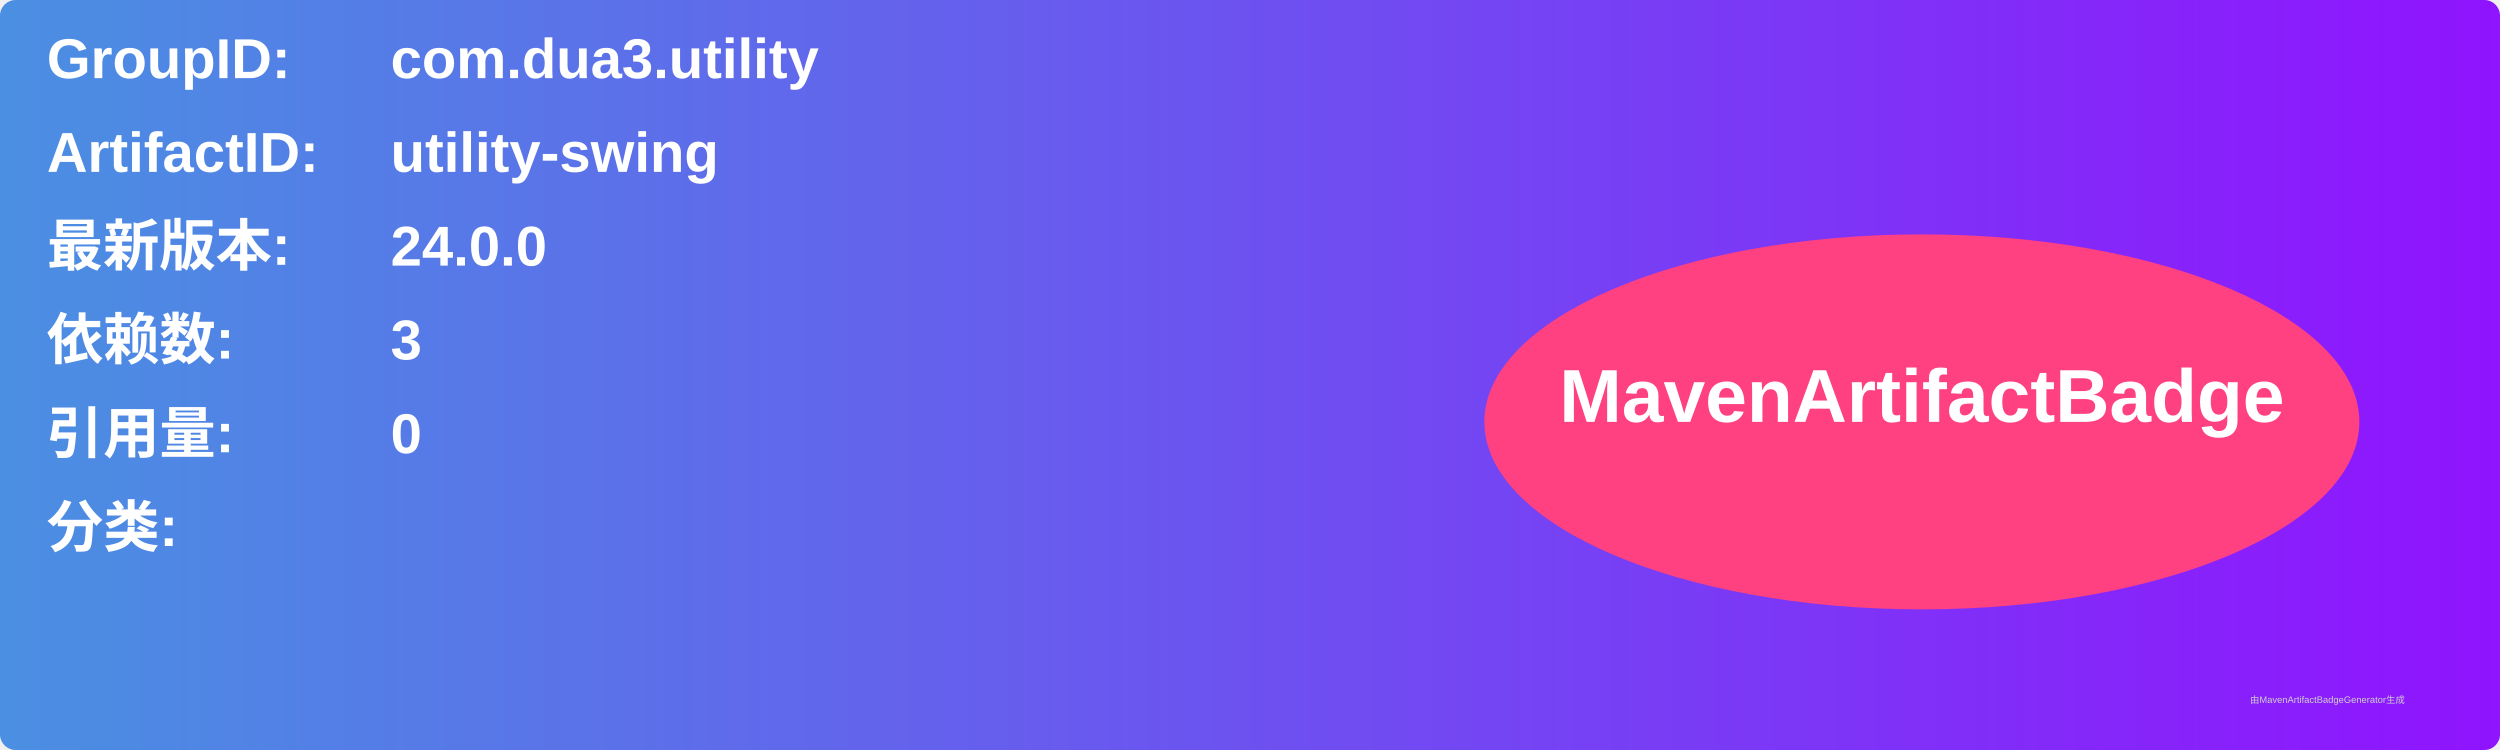
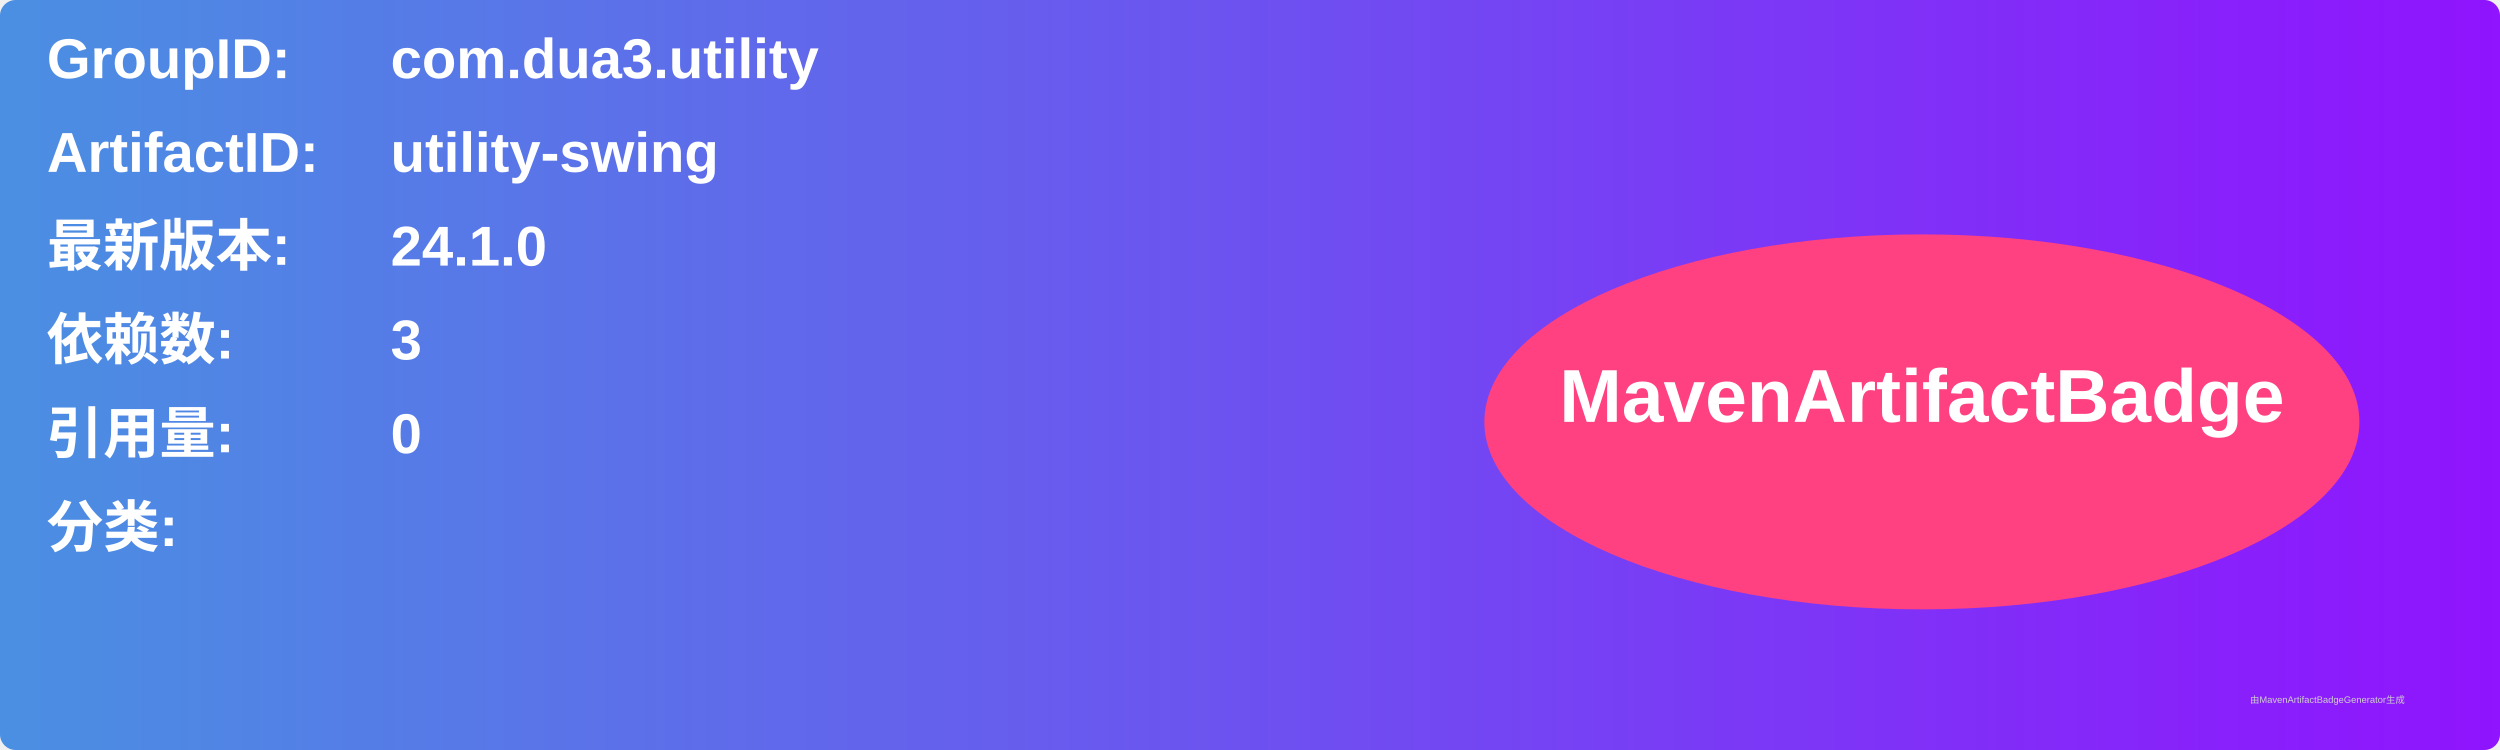
<svg xmlns="http://www.w3.org/2000/svg" width="800" height="240" viewBox="0 0 800 240">
  <linearGradient id="grad" x1="0%" y1="0%" x2="100%" y2="0%">
    <stop offset="0%" stop-color="#4a90e2" />
    <stop offset="100%" stop-color="#9013fe" />
  </linearGradient>
  <rect width="100%" height="100%" rx="5" ry="5" fill="url(#grad)" />
  <g transform="translate(15, 15)">
    <text x="0" y="10" font-family="Arial" font-size="18" fill="white" font-weight="bold" width="260">GroupID:</text>
    <text x="110" y="10" font-family="Arial" font-size="18" fill="white" font-weight="bold" width="460">com.dua3.utility</text>
    <text x="0" y="40" font-family="Arial" font-size="18" fill="white" font-weight="bold" width="260">ArtifactID:</text>
    <text x="110" y="40" font-family="Arial" font-size="18" fill="white" font-weight="bold" width="460">utility-swing</text>
    <text x="0" y="70" font-family="Arial" font-size="18" fill="white" font-weight="bold">最新版本:</text>
    <text x="110" y="70" font-family="Arial" font-size="18" fill="white" font-weight="bold">
-       <tspan font-weight="bold">24.0.0</tspan>
+       <tspan font-weight="bold">24.1.0</tspan>
    </text>
    <text x="0" y="100" font-family="Arial" font-size="18" fill="white" font-weight="bold">依赖数: </text>
    <text x="110" y="100" font-family="Arial" font-size="18" fill="white">
      <tspan font-weight="bold">3</tspan>
    </text>
    <text x="0" y="130" font-family="Arial" font-size="18" fill="white" font-weight="bold">引用量: </text>
    <text x="110" y="130" font-family="Arial" font-size="18" fill="white">
      <tspan font-weight="bold">0</tspan>
    </text>
    <text x="0" y="160" font-family="Arial" font-size="18" fill="white" font-weight="bold">分类:</text>
    <text x="10" y="190" font-family="Arial" font-size="10" fill="white">
      <tspan font-weight="bold" />
    </text>
    <ellipse cx="600" cy="120" rx="140" ry="60" fill="#ff4081" />
    <text x="600" y="120" text-anchor="middle" font-family="Arial" font-size="24" fill="white" font-weight="bold">MavenArtifactBadge</text>
  </g>
  <text x="720" y="225" font-family="Arial" font-size="3" fill="#d0d0d0">由MavenArtifactBadgeGenerator生成</text>
</svg>
